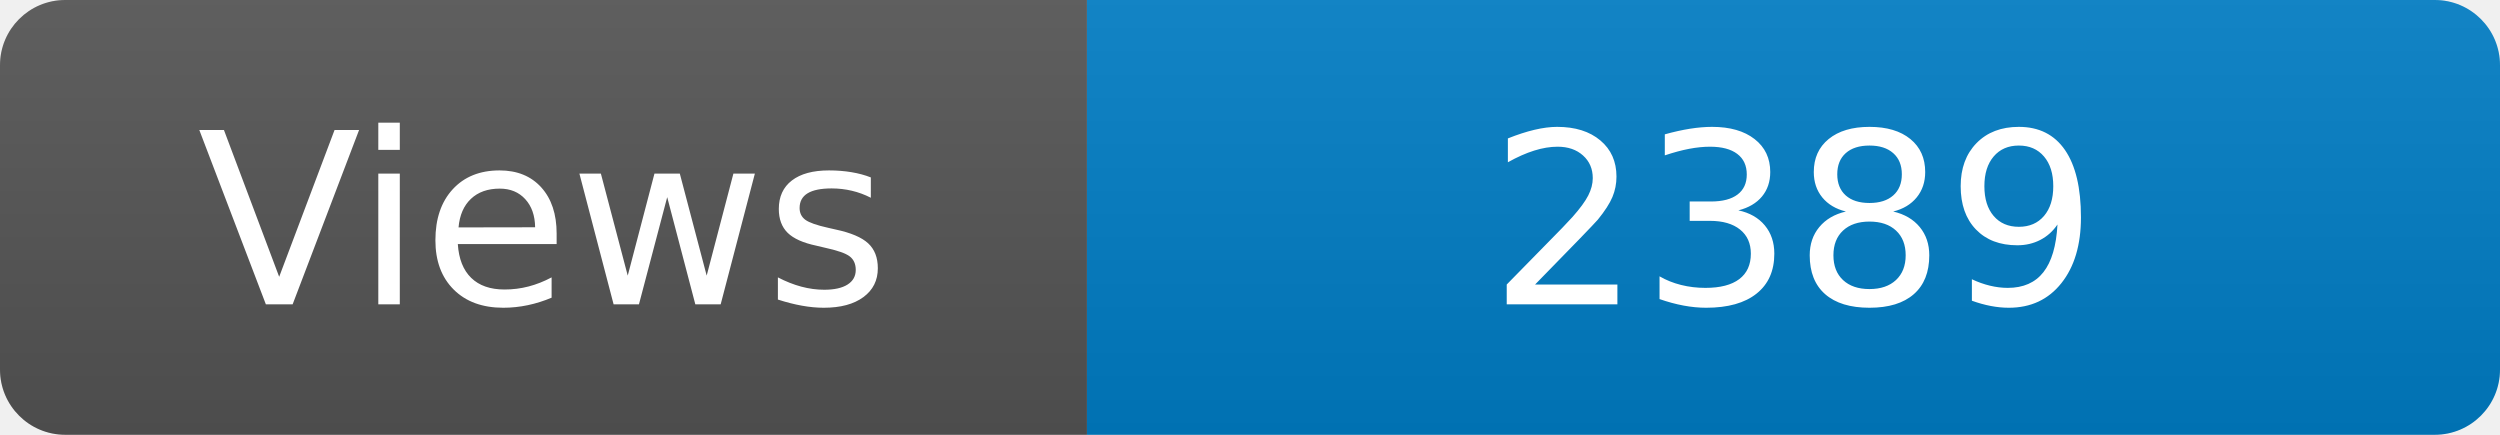
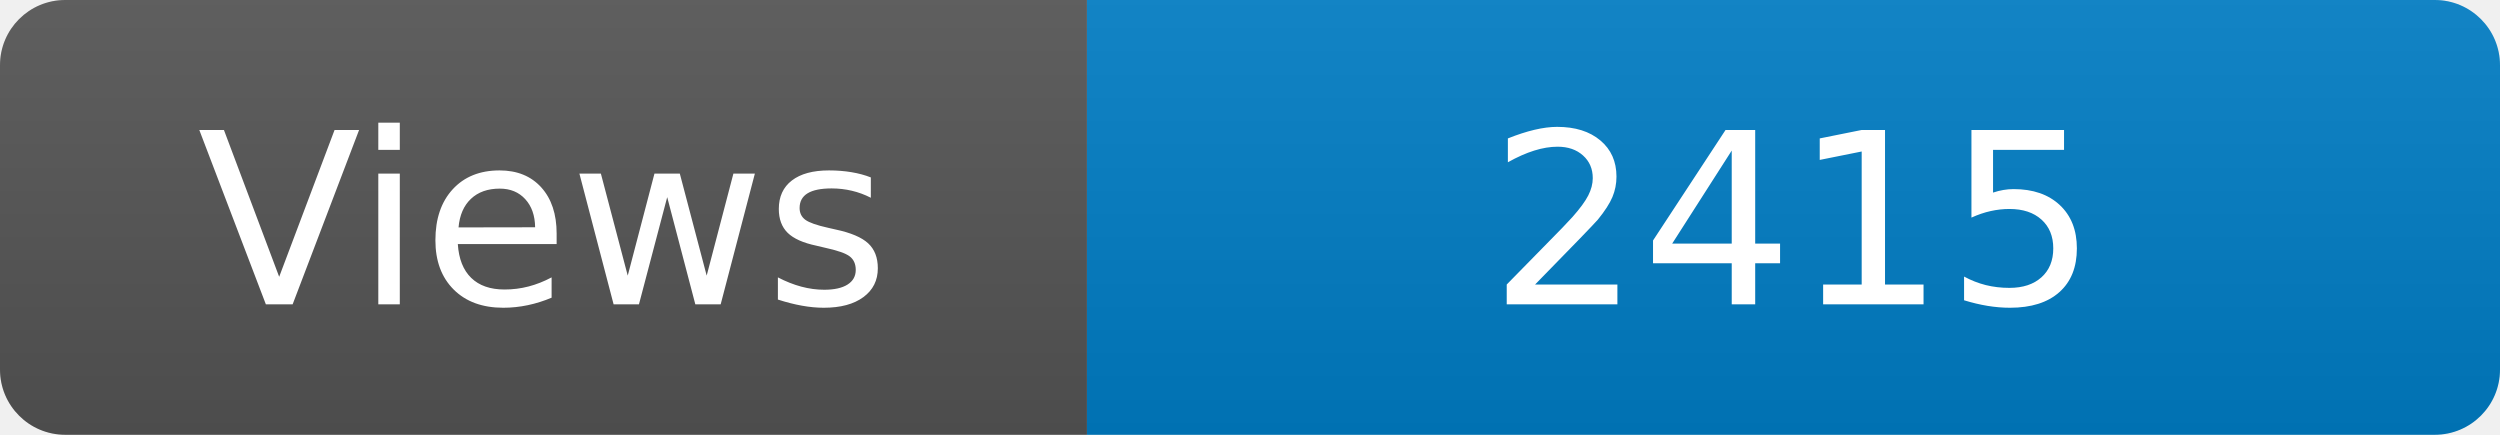
<svg xmlns="http://www.w3.org/2000/svg" width="115" height="20" role="img" aria-label="Maintained?: yes">
  <linearGradient id="s" x2="0" y2="100%">
    <stop offset="0" stop-color="#bbb" stop-opacity=".1" />
    <stop offset="1" stop-opacity=".1" />
  </linearGradient>
  <clipPath id="r">
    <rect width="115" height="20" rx="3" fill="#fff" />
  </clipPath>
  <g clip-path="url(#r)">
    <rect width="50" height="20" fill="#555" />
    <rect x="50" width="160" height="20" fill="#007ec6" />
    <rect width="115" height="20" fill="url(#s)" />
  </g>
  <g fill="#fff" text-anchor="middle" font-family="Verdana,Geneva,DejaVu Sans,sans-serif" font-size="110">
    <text x="250" y="140" transform="scale(.1)" fill="#fff">Views</text>
-     <text x="825" y="140" transform="scale(.1)" fill="#fff">2389</text>
+     <text x="825" y="140" transform="scale(.1)" fill="#fff">2415</text>
  </g>
</svg>
